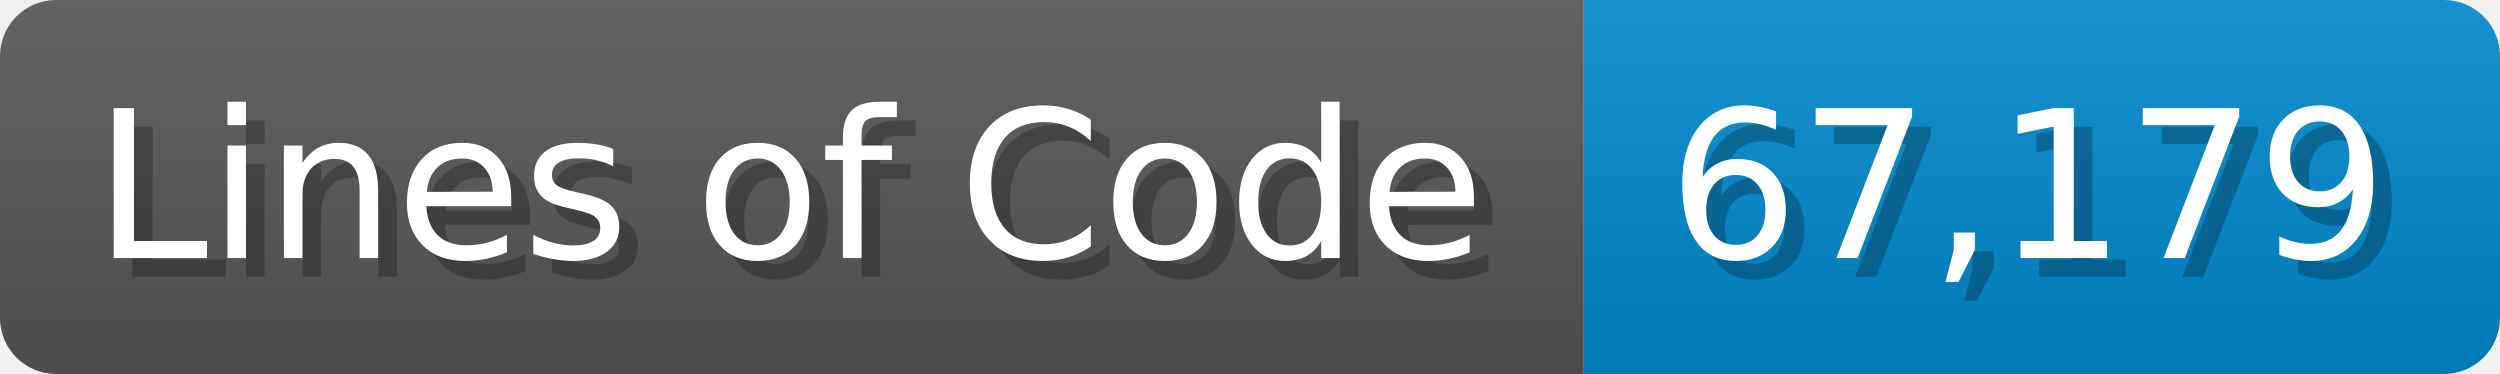
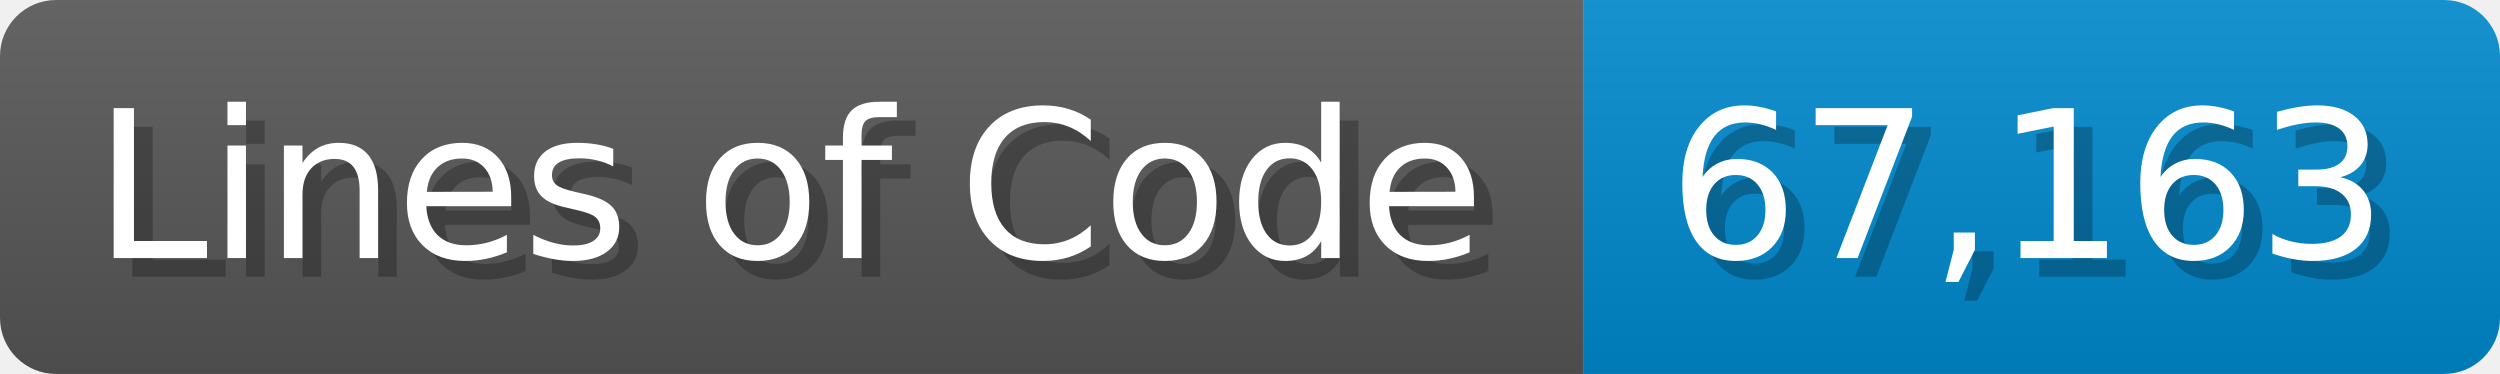
<svg xmlns="http://www.w3.org/2000/svg" width="133.7" height="20" viewBox="0 0 1337 200">
  <linearGradient id="a" x2="0" y2="100%">
    <stop offset="0" stop-opacity=".1" stop-color="#EEE" />
    <stop offset="1" stop-opacity=".1" />
  </linearGradient>
  <mask id="m">
    <rect width="1337" height="200" rx="30" fill="#FFF" />
  </mask>
  <g mask="url(#m)">
    <rect width="847" height="200" fill="#555" />
    <rect width="490" height="200" fill="#08C" x="847" />
    <rect width="1337" height="200" fill="url(#a)" />
  </g>
  <g fill="#fff" text-anchor="start" font-family="Verdana,DejaVu Sans,sans-serif" font-size="110">
    <text x="60" y="148" textLength="747" fill="#000" opacity="0.25">Lines of Code</text>
    <text x="50" y="138" textLength="747">Lines of Code</text>
-     <text x="902" y="148" textLength="390" fill="#000" opacity="0.25">67,179</text>
-     <text x="892" y="138" textLength="390">67,179</text>
+     <text x="902" y="148" textLength="390" fill="#000" opacity="0.25">67,163</text>
+     <text x="892" y="138" textLength="390">67,163</text>
  </g>
</svg>
